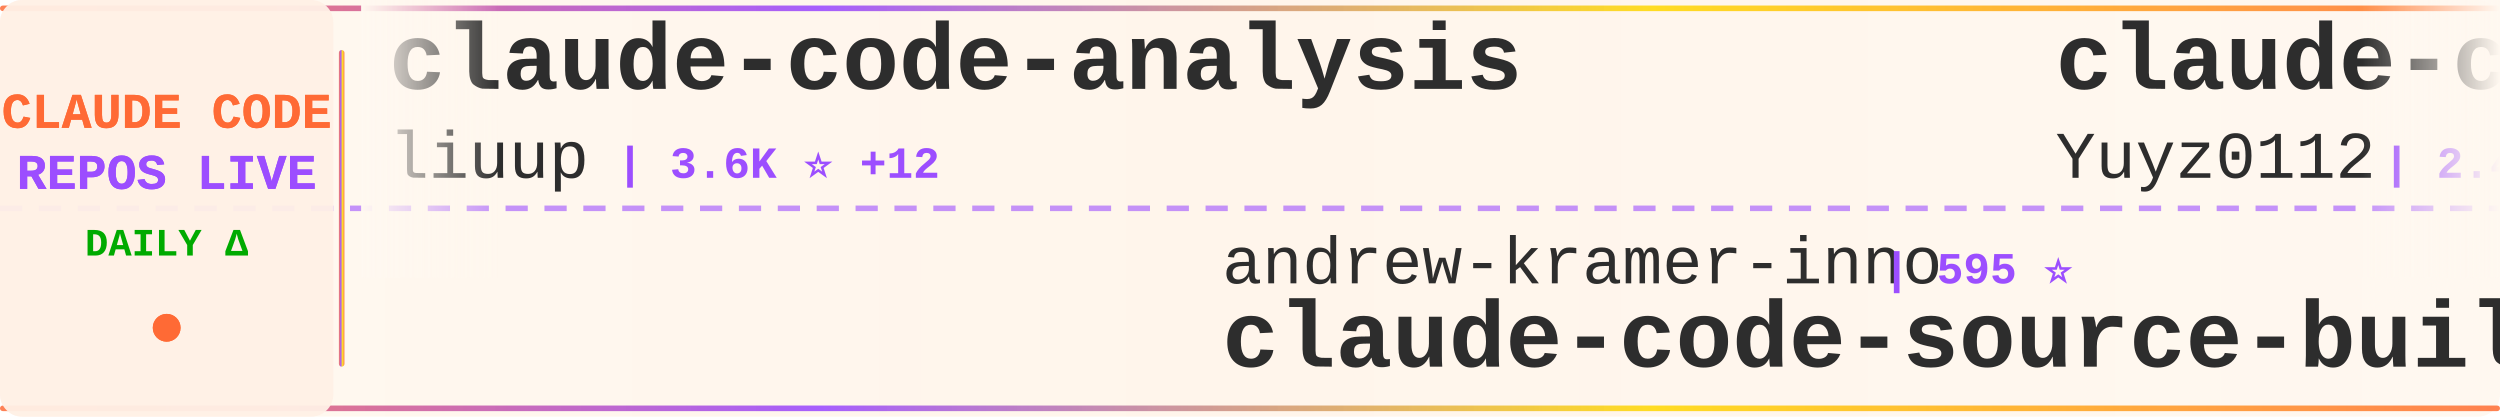
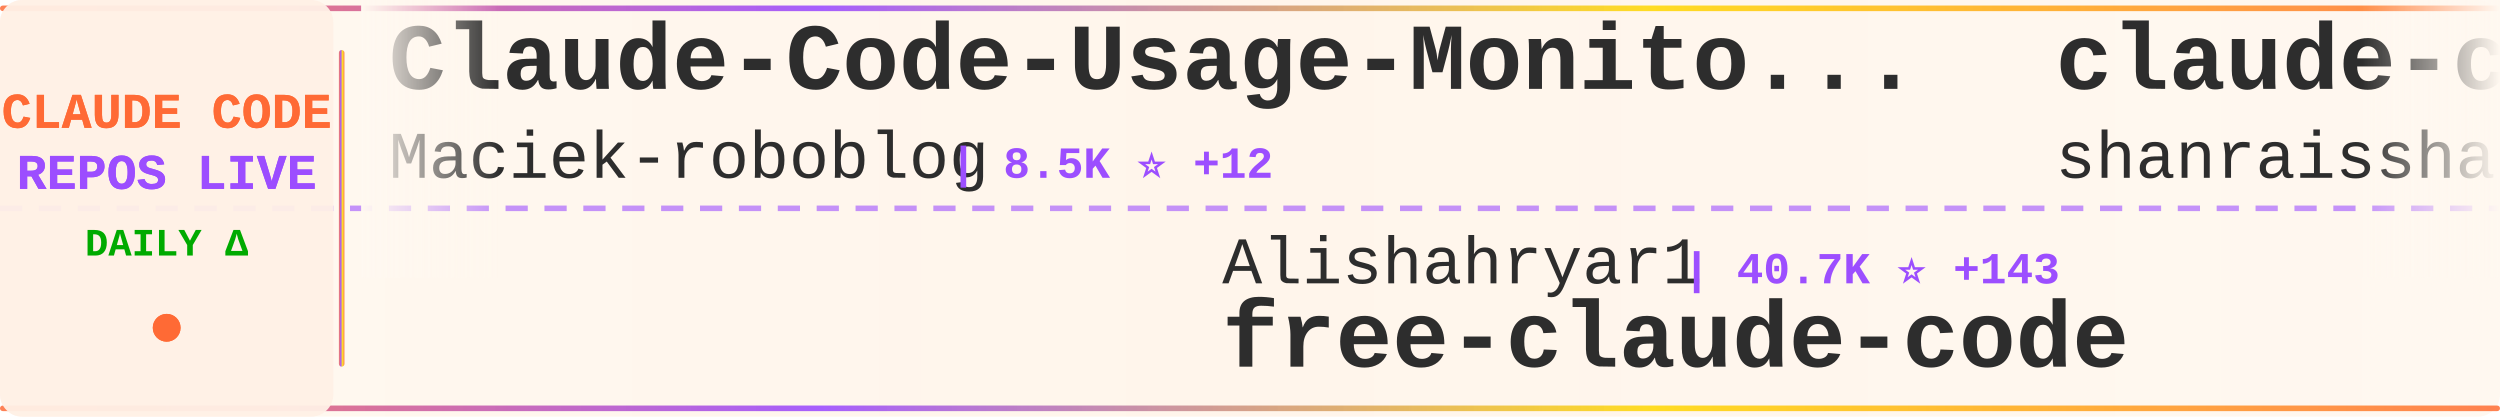
<svg xmlns="http://www.w3.org/2000/svg" width="900" height="150">
  <defs>
    <linearGradient id="tickerBg" x1="0%" y1="0%" x2="100%" y2="0%">
      <stop offset="0%" style="stop-color:#fff8f0;stop-opacity:0.98" />
      <stop offset="50%" style="stop-color:#fff5eb;stop-opacity:1" />
      <stop offset="100%" style="stop-color:#fff8f0;stop-opacity:0.98" />
    </linearGradient>
    <linearGradient id="borderGrad" x1="0%" y1="0%" x2="100%" y2="0%">
      <stop offset="0%" style="stop-color:#FF6B35;stop-opacity:0.85">
        <animate attributeName="stop-opacity" values="0.85;1;0.85" dur="2s" repeatCount="indefinite" />
      </stop>
      <stop offset="33%" style="stop-color:#9C4EFF;stop-opacity:0.9">
        <animate attributeName="stop-opacity" values="0.9;1;0.9" dur="2.2s" repeatCount="indefinite" />
      </stop>
      <stop offset="66%" style="stop-color:#FFD700;stop-opacity:0.85">
        <animate attributeName="stop-opacity" values="0.85;1;0.85" dur="1.8s" repeatCount="indefinite" />
      </stop>
      <stop offset="100%" style="stop-color:#FF6B35;stop-opacity:0.85">
        <animate attributeName="stop-opacity" values="0.85;1;0.85" dur="2s" repeatCount="indefinite" />
      </stop>
    </linearGradient>
    <filter id="textGlow">
      <feGaussianBlur stdDeviation="0.15" result="coloredBlur" />
      <feMerge>
        <feMergeNode in="coloredBlur" />
        <feMergeNode in="SourceGraphic" />
      </feMerge>
    </filter>
    <filter id="metricGlow">
      <feGaussianBlur stdDeviation="0.2" result="coloredBlur" />
      <feMerge>
        <feMergeNode in="coloredBlur" />
        <feMergeNode in="SourceGraphic" />
      </feMerge>
    </filter>
    <linearGradient id="leftFade" x1="0%" y1="0%" x2="100%" y2="0%">
      <stop offset="0%" style="stop-color:#fff8f0;stop-opacity:1" />
      <stop offset="100%" style="stop-color:#fff8f0;stop-opacity:0" />
    </linearGradient>
    <linearGradient id="rightFade" x1="0%" y1="0%" x2="100%" y2="0%">
      <stop offset="0%" style="stop-color:#fff8f0;stop-opacity:0" />
      <stop offset="100%" style="stop-color:#fff8f0;stop-opacity:1" />
    </linearGradient>
  </defs>
  <rect width="900" height="150" fill="url(#tickerBg)" rx="8" />
  <rect x="0" y="2" width="900" height="2" fill="url(#borderGrad)" rx="1" />
  <rect x="0" y="146" width="900" height="2" fill="url(#borderGrad)" rx="1" />
  <line x1="0" y1="75" x2="900" y2="75" stroke="#9C4EFF" stroke-width="2" stroke-dasharray="8 6" opacity="0.6" />
  <rect x="0" y="0" width="120" height="150" fill="#fff0e6" opacity="0.95" rx="8" />
  <text x="60" y="46" font-family="'Courier New', monospace" font-size="18" font-weight="bold" fill="#FF6B35" text-anchor="middle" filter="url(#textGlow)">
    CLAUDE CODE
  </text>
  <text x="60" y="68" font-family="'Courier New', monospace" font-size="18" font-weight="bold" fill="#9C4EFF" text-anchor="middle" filter="url(#textGlow)">
    REPOS LIVE
  </text>
  <text x="60" y="92" font-family="'Courier New', monospace" font-size="14" font-weight="bold" fill="#00aa00" text-anchor="middle">
    DAILY Δ
  </text>
  <circle cx="60" cy="118" r="5" fill="#FF6B35" filter="url(#metricGlow)">
    <animate attributeName="r" values="4;6;4" dur="1.5s" repeatCount="indefinite" />
    <animate attributeName="opacity" values="0.6;1;0.6" dur="1.5s" repeatCount="indefinite" />
  </circle>
  <rect x="122" y="18" width="2" height="114" fill="url(#borderGrad)" rx="1" />
  <clipPath id="tickerClip">
    <rect x="130" y="0" width="770" height="150" />
  </clipPath>
  <g clip-path="url(#tickerClip)">
    <g id="tickerItems">
      <animateTransform attributeName="transform" attributeType="XML" type="translate" from="0 0" to="-3000 0" dur="54s" repeatCount="indefinite" />
      <g transform="translate(0, 0)">
+         <text x="140" y="32" font-family="'Courier New', monospace" font-size="34" font-weight="bold" fill="#2d2d2d">Claude-Code-Usage-Monito...</text>
+         <text x="140" y="64" font-family="'Courier New', monospace" font-size="24" font-weight="normal" fill="#2d2d2d" opacity="1.0">Maciek-roboblog</text>
+         <text x="342" y="64" font-family="'Courier New', monospace" font-size="16" font-weight="bold" fill="#9C4EFF"> | 8.5K ⭐ +12</text>
+       </g>
+       <g transform="translate(300, 0)">
+         <text x="140" y="102" font-family="'Courier New', monospace" font-size="24" font-weight="normal" fill="#2d2d2d" opacity="1.0">Alishahryar1</text>
+         <text x="306" y="102" font-family="'Courier New', monospace" font-size="16" font-weight="bold" fill="#9C4EFF"> | 40.7K ⭐ +143</text>
+         <text x="140" y="132" font-family="'Courier New', monospace" font-size="34" font-weight="bold" fill="#2d2d2d">free-claude-code</text>
+       </g>
+       <g transform="translate(600, 0)">
+         <text x="140" y="32" font-family="'Courier New', monospace" font-size="34" font-weight="bold" fill="#2d2d2d">claude-code-best-practic...</text>
+         <text x="140" y="64" font-family="'Courier New', monospace" font-size="24" font-weight="normal" fill="#2d2d2d" opacity="1.0">shanraisshan</text>
+         <text x="306" y="64" font-family="'Courier New', monospace" font-size="16" font-weight="bold" fill="#9C4EFF"> | 63.0K ⭐ +88</text>
+       </g>
+       <g transform="translate(900, 0)">
+         <text x="140" y="102" font-family="'Courier New', monospace" font-size="24" font-weight="normal" fill="#2d2d2d" opacity="1.0">huangserva</text>
+         <text x="282" y="102" font-family="'Courier New', monospace" font-size="16" font-weight="bold" fill="#9C4EFF"> | 621 ⭐ +1</text>
+         <text x="140" y="132" font-family="'Courier New', monospace" font-size="34" font-weight="bold" fill="#2d2d2d">claude-code-cli</text>
+       </g>
+       <g transform="translate(1200, 0)">
+         <text x="140" y="32" font-family="'Courier New', monospace" font-size="34" font-weight="bold" fill="#2d2d2d">claude_codex_bridge</text>
+         <text x="140" y="64" font-family="'Courier New', monospace" font-size="24" font-weight="normal" fill="#2d2d2d" opacity="1.0">SeemSeam</text>
+         <text x="258" y="64" font-family="'Courier New', monospace" font-size="16" font-weight="bold" fill="#9C4EFF"> | 3.3K ⭐ +7</text>
+       </g>
+       <g transform="translate(1500, 0)">
+         <text x="140" y="102" font-family="'Courier New', monospace" font-size="24" font-weight="normal" fill="#2d2d2d" opacity="1.0">wanshuiyin</text>
+         <text x="282" y="102" font-family="'Courier New', monospace" font-size="16" font-weight="bold" fill="#9C4EFF"> | 13.5K ⭐ +42</text>
+         <text x="140" y="132" font-family="'Courier New', monospace" font-size="34" font-weight="bold" fill="#2d2d2d">Auto-claude-code-researc...</text>
+       </g>
+       <g transform="translate(1800, 0)">
+         <text x="140" y="32" font-family="'Courier New', monospace" font-size="34" font-weight="bold" fill="#2d2d2d">ralph-claude-code</text>
+         <text x="140" y="64" font-family="'Courier New', monospace" font-size="24" font-weight="normal" fill="#2d2d2d" opacity="1.0">frankbria</text>
+         <text x="270" y="64" font-family="'Courier New', monospace" font-size="16" font-weight="bold" fill="#9C4EFF"> | 9.5K ⭐</text>
+       </g>
+       <g transform="translate(2100, 0)">
+         <text x="140" y="102" font-family="'Courier New', monospace" font-size="24" font-weight="normal" fill="#2d2d2d" opacity="1.0">asgeirtj</text>
+         <text x="258" y="102" font-family="'Courier New', monospace" font-size="16" font-weight="bold" fill="#9C4EFF"> | 58.7K ⭐ +286</text>
+         <text x="140" y="132" font-family="'Courier New', monospace" font-size="34" font-weight="bold" fill="#2d2d2d">system_prompts_leaks</text>
+       </g>
+       <g transform="translate(2400, 0)">
        <text x="140" y="32" font-family="'Courier New', monospace" font-size="34" font-weight="bold" fill="#2d2d2d">claude-code-analysis</text>
        <text x="140" y="64" font-family="'Courier New', monospace" font-size="24" font-weight="normal" fill="#2d2d2d" opacity="1.0">liuup</text>
-         <text x="222" y="64" font-family="'Courier New', monospace" font-size="16" font-weight="bold" fill="#9C4EFF"> | 3.6K ⭐ +12</text>
+         <text x="222" y="64" font-family="'Courier New', monospace" font-size="16" font-weight="bold" fill="#9C4EFF"> | 3.6K ⭐ +11</text>
      </g>
-       <g transform="translate(300, 0)">
-         <text x="140" y="102" font-family="'Courier New', monospace" font-size="24" font-weight="normal" fill="#2d2d2d" opacity="1.0">andrew-kramer-inno</text>
-         <text x="378" y="102" font-family="'Courier New', monospace" font-size="16" font-weight="bold" fill="#9C4EFF"> | 595 ⭐</text>
-         <text x="140" y="132" font-family="'Courier New', monospace" font-size="34" font-weight="bold" fill="#2d2d2d">claude-code-source-build</text>
-       </g>
-       <g transform="translate(600, 0)">
-         <text x="140" y="32" font-family="'Courier New', monospace" font-size="34" font-weight="bold" fill="#2d2d2d">claude-code-reverse</text>
-         <text x="140" y="64" font-family="'Courier New', monospace" font-size="24" font-weight="normal" fill="#2d2d2d" opacity="1.0">Yuyz0112</text>
-         <text x="258" y="64" font-family="'Courier New', monospace" font-size="16" font-weight="bold" fill="#9C4EFF"> | 2.4K ⭐ +1</text>
-       </g>
-       <g transform="translate(900, 0)">
-         <text x="140" y="102" font-family="'Courier New', monospace" font-size="24" font-weight="normal" fill="#2d2d2d" opacity="1.0">AprilNEA</text>
-         <text x="258" y="102" font-family="'Courier New', monospace" font-size="16" font-weight="bold" fill="#9C4EFF"> | 392 ⭐ +1</text>
-         <text x="140" y="132" font-family="'Courier New', monospace" font-size="34" font-weight="bold" fill="#2d2d2d">claude-code-source</text>
-       </g>
-       <g transform="translate(1200, 0)">
-         <text x="140" y="32" font-family="'Courier New', monospace" font-size="34" font-weight="bold" fill="#2d2d2d">Claude-code</text>
-         <text x="140" y="64" font-family="'Courier New', monospace" font-size="24" font-weight="normal" fill="#2d2d2d" opacity="1.0">fazxes</text>
-         <text x="234" y="64" font-family="'Courier New', monospace" font-size="16" font-weight="bold" fill="#9C4EFF"> | 225 ⭐</text>
-       </g>
-       <g transform="translate(1500, 0)">
+       <g transform="translate(2700, 0)">
        <text x="140" y="102" font-family="'Courier New', monospace" font-size="24" font-weight="normal" fill="#2d2d2d" opacity="1.0">Windy3f3f3f3f</text>
        <text x="318" y="102" font-family="'Courier New', monospace" font-size="16" font-weight="bold" fill="#9C4EFF"> | 3.2K ⭐ +11</text>
        <text x="140" y="132" font-family="'Courier New', monospace" font-size="34" font-weight="bold" fill="#2d2d2d">how-claude-code-works</text>
      </g>
-       <g transform="translate(1800, 0)">
-         <text x="140" y="32" font-family="'Courier New', monospace" font-size="34" font-weight="bold" fill="#2d2d2d">claude-code-settings</text>
-         <text x="140" y="64" font-family="'Courier New', monospace" font-size="24" font-weight="normal" fill="#2d2d2d" opacity="1.0">feiskyer</text>
-         <text x="258" y="64" font-family="'Courier New', monospace" font-size="16" font-weight="bold" fill="#9C4EFF"> | 1.6K ⭐ +1</text>
-       </g>
-       <g transform="translate(2100, 0)">
-         <text x="140" y="102" font-family="'Courier New', monospace" font-size="24" font-weight="normal" fill="#2d2d2d" opacity="1.0">OrcaWhisper</text>
-         <text x="294" y="102" font-family="'Courier New', monospace" font-size="16" font-weight="bold" fill="#9C4EFF"> | 85 ⭐</text>
-         <text x="140" y="132" font-family="'Courier New', monospace" font-size="34" font-weight="bold" fill="#2d2d2d">Claude-Code</text>
-       </g>
-       <g transform="translate(2400, 0)">
-         <text x="140" y="32" font-family="'Courier New', monospace" font-size="34" font-weight="bold" fill="#2d2d2d">claude-code-engineering</text>
-         <text x="140" y="64" font-family="'Courier New', monospace" font-size="24" font-weight="normal" fill="#2d2d2d" opacity="1.0">huangjia2019</text>
-         <text x="306" y="64" font-family="'Courier New', monospace" font-size="16" font-weight="bold" fill="#9C4EFF"> | 990 ⭐ +5</text>
-       </g>
-       <g transform="translate(2700, 0)">
-         <text x="140" y="102" font-family="'Courier New', monospace" font-size="24" font-weight="normal" fill="#2d2d2d" opacity="1.0">disler</text>
-         <text x="234" y="102" font-family="'Courier New', monospace" font-size="16" font-weight="bold" fill="#9C4EFF"> | 1.5K ⭐ +3</text>
-         <text x="140" y="132" font-family="'Courier New', monospace" font-size="34" font-weight="bold" fill="#2d2d2d">pi-vs-claude-code</text>
-       </g>
      <g transform="translate(3000, 0)">
-         <text x="140" y="32" font-family="'Courier New', monospace" font-size="34" font-weight="bold" fill="#2d2d2d">claude-code-analysis</text>
-         <text x="140" y="64" font-family="'Courier New', monospace" font-size="24" font-weight="normal" fill="#2d2d2d" opacity="1.0">liuup</text>
-         <text x="222" y="64" font-family="'Courier New', monospace" font-size="16" font-weight="bold" fill="#9C4EFF"> | 3.6K ⭐ +12</text>
+         <text x="140" y="32" font-family="'Courier New', monospace" font-size="34" font-weight="bold" fill="#2d2d2d">Claude-Code-Usage-Monito...</text>
+         <text x="140" y="64" font-family="'Courier New', monospace" font-size="24" font-weight="normal" fill="#2d2d2d" opacity="1.0">Maciek-roboblog</text>
+         <text x="342" y="64" font-family="'Courier New', monospace" font-size="16" font-weight="bold" fill="#9C4EFF"> | 8.5K ⭐ +12</text>
      </g>
      <g transform="translate(3300, 0)">
-         <text x="140" y="102" font-family="'Courier New', monospace" font-size="24" font-weight="normal" fill="#2d2d2d" opacity="1.0">andrew-kramer-inno</text>
-         <text x="378" y="102" font-family="'Courier New', monospace" font-size="16" font-weight="bold" fill="#9C4EFF"> | 595 ⭐</text>
-         <text x="140" y="132" font-family="'Courier New', monospace" font-size="34" font-weight="bold" fill="#2d2d2d">claude-code-source-build</text>
+         <text x="140" y="102" font-family="'Courier New', monospace" font-size="24" font-weight="normal" fill="#2d2d2d" opacity="1.0">Alishahryar1</text>
+         <text x="306" y="102" font-family="'Courier New', monospace" font-size="16" font-weight="bold" fill="#9C4EFF"> | 40.7K ⭐ +143</text>
+         <text x="140" y="132" font-family="'Courier New', monospace" font-size="34" font-weight="bold" fill="#2d2d2d">free-claude-code</text>
      </g>
      <g transform="translate(3600, 0)">
-         <text x="140" y="32" font-family="'Courier New', monospace" font-size="34" font-weight="bold" fill="#2d2d2d">claude-code-reverse</text>
-         <text x="140" y="64" font-family="'Courier New', monospace" font-size="24" font-weight="normal" fill="#2d2d2d" opacity="1.0">Yuyz0112</text>
-         <text x="258" y="64" font-family="'Courier New', monospace" font-size="16" font-weight="bold" fill="#9C4EFF"> | 2.4K ⭐ +1</text>
+         <text x="140" y="32" font-family="'Courier New', monospace" font-size="34" font-weight="bold" fill="#2d2d2d">claude-code-best-practic...</text>
+         <text x="140" y="64" font-family="'Courier New', monospace" font-size="24" font-weight="normal" fill="#2d2d2d" opacity="1.0">shanraisshan</text>
+         <text x="306" y="64" font-family="'Courier New', monospace" font-size="16" font-weight="bold" fill="#9C4EFF"> | 63.0K ⭐ +88</text>
      </g>
      <g transform="translate(3900, 0)">
-         <text x="140" y="102" font-family="'Courier New', monospace" font-size="24" font-weight="normal" fill="#2d2d2d" opacity="1.0">AprilNEA</text>
-         <text x="258" y="102" font-family="'Courier New', monospace" font-size="16" font-weight="bold" fill="#9C4EFF"> | 392 ⭐ +1</text>
-         <text x="140" y="132" font-family="'Courier New', monospace" font-size="34" font-weight="bold" fill="#2d2d2d">claude-code-source</text>
+         <text x="140" y="102" font-family="'Courier New', monospace" font-size="24" font-weight="normal" fill="#2d2d2d" opacity="1.0">huangserva</text>
+         <text x="282" y="102" font-family="'Courier New', monospace" font-size="16" font-weight="bold" fill="#9C4EFF"> | 621 ⭐ +1</text>
+         <text x="140" y="132" font-family="'Courier New', monospace" font-size="34" font-weight="bold" fill="#2d2d2d">claude-code-cli</text>
      </g>
    </g>
  </g>
  <rect x="130" y="0" width="50" height="100" fill="url(#leftFade)" />
  <rect x="850" y="0" width="50" height="100" fill="url(#rightFade)" />
</svg>
